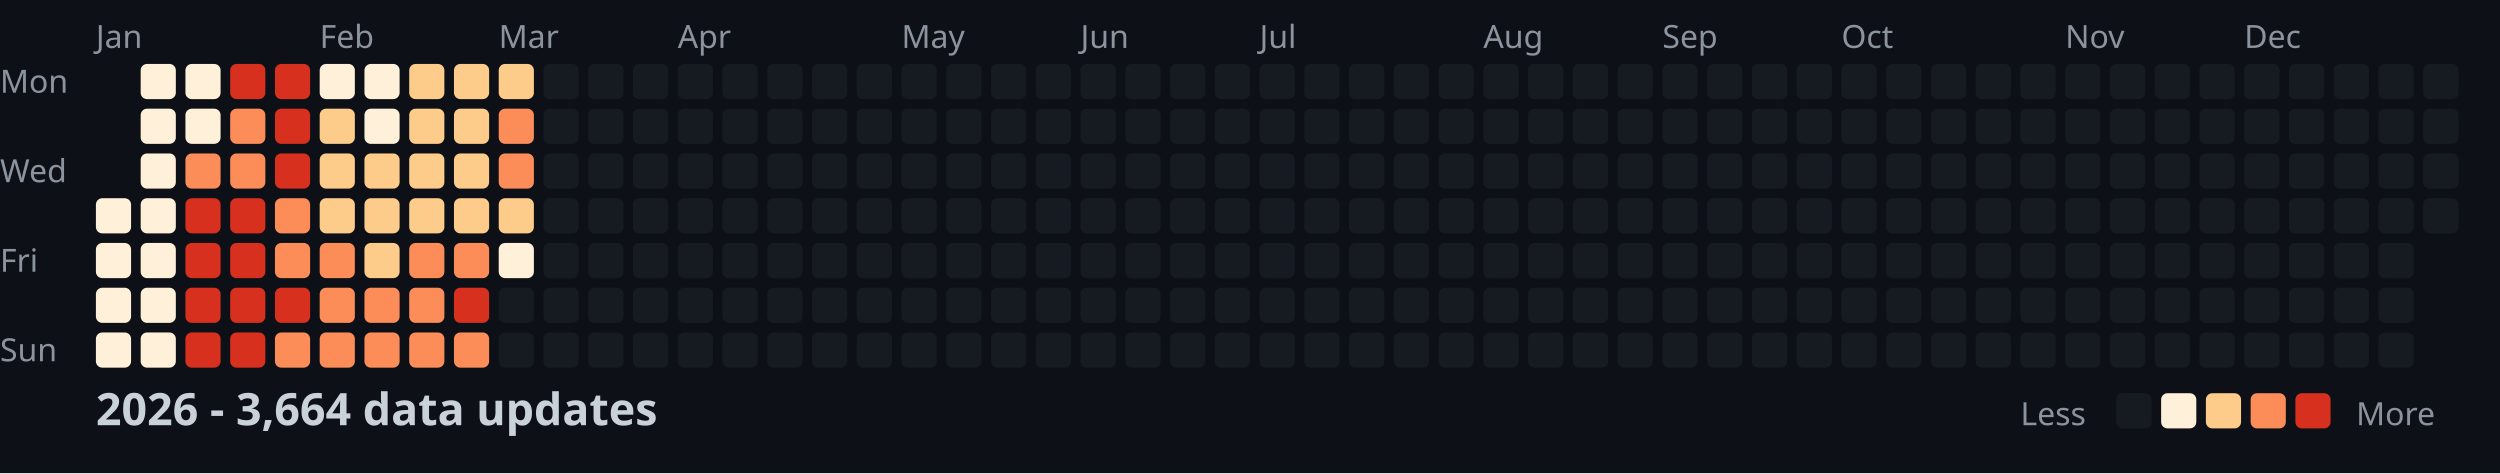
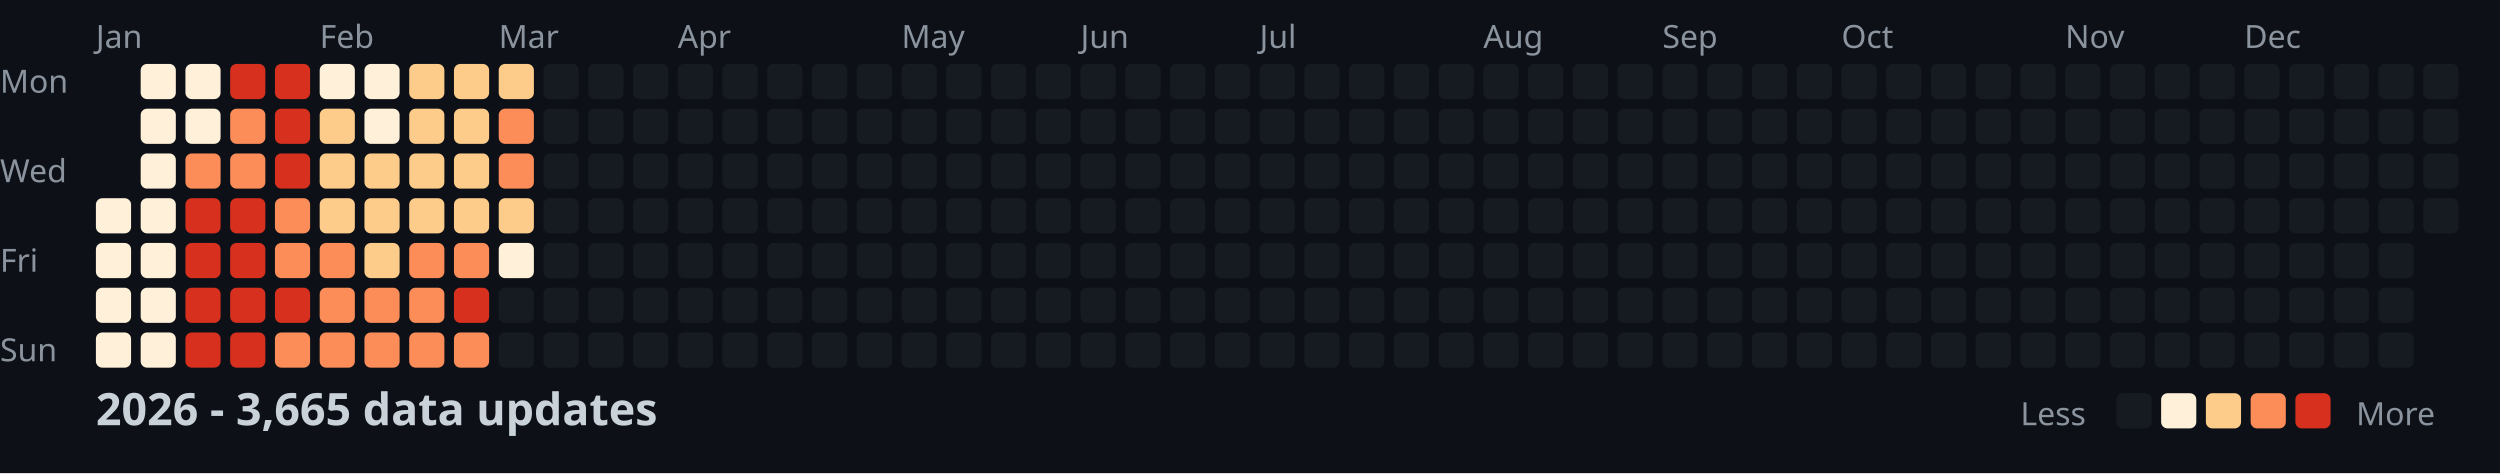
<svg xmlns="http://www.w3.org/2000/svg" width="782" height="148">
  <style>
    .month { font: 10px sans-serif; fill: #8b949e; }
    .day { font: 10px sans-serif; fill: #8b949e; }
    .title { font: bold 14px sans-serif; fill: #c9d1d9; }
    .legend { font: 10px sans-serif; fill: #8b949e; }
  </style>
  <rect width="100%" height="100%" fill="#0d1117" />
  <text x="0" y="29" class="day">Mon</text>
  <text x="0" y="57" class="day">Wed</text>
  <text x="0" y="85" class="day">Fri</text>
  <text x="0" y="113" class="day">Sun</text>
  <text x="30" y="15" class="month">Jan</text>
  <text x="100" y="15" class="month">Feb</text>
  <text x="156" y="15" class="month">Mar</text>
  <text x="212" y="15" class="month">Apr</text>
  <text x="282" y="15" class="month">May</text>
  <text x="338" y="15" class="month">Jun</text>
  <text x="394" y="15" class="month">Jul</text>
  <text x="464" y="15" class="month">Aug</text>
  <text x="520" y="15" class="month">Sep</text>
  <text x="576" y="15" class="month">Oct</text>
  <text x="646" y="15" class="month">Nov</text>
  <text x="702" y="15" class="month">Dec</text>
  <rect x="30" y="62" width="11" height="11" fill="#fef0d9" rx="2" />
  <rect x="30" y="76" width="11" height="11" fill="#fef0d9" rx="2" />
  <rect x="30" y="90" width="11" height="11" fill="#fef0d9" rx="2" />
  <rect x="30" y="104" width="11" height="11" fill="#fef0d9" rx="2" />
  <rect x="44" y="20" width="11" height="11" fill="#fef0d9" rx="2" />
  <rect x="44" y="34" width="11" height="11" fill="#fef0d9" rx="2" />
  <rect x="44" y="48" width="11" height="11" fill="#fef0d9" rx="2" />
  <rect x="44" y="62" width="11" height="11" fill="#fef0d9" rx="2" />
  <rect x="44" y="76" width="11" height="11" fill="#fef0d9" rx="2" />
  <rect x="44" y="90" width="11" height="11" fill="#fef0d9" rx="2" />
  <rect x="44" y="104" width="11" height="11" fill="#fef0d9" rx="2" />
  <rect x="58" y="20" width="11" height="11" fill="#fef0d9" rx="2" />
  <rect x="58" y="34" width="11" height="11" fill="#fef0d9" rx="2" />
  <rect x="58" y="48" width="11" height="11" fill="#fc8d59" rx="2" />
  <rect x="58" y="62" width="11" height="11" fill="#d7301f" rx="2" />
  <rect x="58" y="76" width="11" height="11" fill="#d7301f" rx="2" />
  <rect x="58" y="90" width="11" height="11" fill="#d7301f" rx="2" />
  <rect x="58" y="104" width="11" height="11" fill="#d7301f" rx="2" />
  <rect x="72" y="20" width="11" height="11" fill="#d7301f" rx="2" />
  <rect x="72" y="34" width="11" height="11" fill="#fc8d59" rx="2" />
  <rect x="72" y="48" width="11" height="11" fill="#fc8d59" rx="2" />
  <rect x="72" y="62" width="11" height="11" fill="#d7301f" rx="2" />
  <rect x="72" y="76" width="11" height="11" fill="#d7301f" rx="2" />
  <rect x="72" y="90" width="11" height="11" fill="#d7301f" rx="2" />
  <rect x="72" y="104" width="11" height="11" fill="#d7301f" rx="2" />
  <rect x="86" y="20" width="11" height="11" fill="#d7301f" rx="2" />
  <rect x="86" y="34" width="11" height="11" fill="#d7301f" rx="2" />
  <rect x="86" y="48" width="11" height="11" fill="#d7301f" rx="2" />
  <rect x="86" y="62" width="11" height="11" fill="#fc8d59" rx="2" />
  <rect x="86" y="76" width="11" height="11" fill="#fc8d59" rx="2" />
  <rect x="86" y="90" width="11" height="11" fill="#d7301f" rx="2" />
  <rect x="86" y="104" width="11" height="11" fill="#fc8d59" rx="2" />
  <rect x="100" y="20" width="11" height="11" fill="#fef0d9" rx="2" />
  <rect x="100" y="34" width="11" height="11" fill="#fdcc8a" rx="2" />
  <rect x="100" y="48" width="11" height="11" fill="#fdcc8a" rx="2" />
  <rect x="100" y="62" width="11" height="11" fill="#fdcc8a" rx="2" />
  <rect x="100" y="76" width="11" height="11" fill="#fc8d59" rx="2" />
  <rect x="100" y="90" width="11" height="11" fill="#fc8d59" rx="2" />
  <rect x="100" y="104" width="11" height="11" fill="#fc8d59" rx="2" />
  <rect x="114" y="20" width="11" height="11" fill="#fef0d9" rx="2" />
  <rect x="114" y="34" width="11" height="11" fill="#fef0d9" rx="2" />
  <rect x="114" y="48" width="11" height="11" fill="#fdcc8a" rx="2" />
  <rect x="114" y="62" width="11" height="11" fill="#fdcc8a" rx="2" />
  <rect x="114" y="76" width="11" height="11" fill="#fdcc8a" rx="2" />
  <rect x="114" y="90" width="11" height="11" fill="#fc8d59" rx="2" />
  <rect x="114" y="104" width="11" height="11" fill="#fc8d59" rx="2" />
  <rect x="128" y="20" width="11" height="11" fill="#fdcc8a" rx="2" />
  <rect x="128" y="34" width="11" height="11" fill="#fdcc8a" rx="2" />
  <rect x="128" y="48" width="11" height="11" fill="#fdcc8a" rx="2" />
  <rect x="128" y="62" width="11" height="11" fill="#fdcc8a" rx="2" />
  <rect x="128" y="76" width="11" height="11" fill="#fc8d59" rx="2" />
  <rect x="128" y="90" width="11" height="11" fill="#fc8d59" rx="2" />
  <rect x="128" y="104" width="11" height="11" fill="#fc8d59" rx="2" />
  <rect x="142" y="20" width="11" height="11" fill="#fdcc8a" rx="2" />
  <rect x="142" y="34" width="11" height="11" fill="#fdcc8a" rx="2" />
  <rect x="142" y="48" width="11" height="11" fill="#fdcc8a" rx="2" />
  <rect x="142" y="62" width="11" height="11" fill="#fdcc8a" rx="2" />
  <rect x="142" y="76" width="11" height="11" fill="#fc8d59" rx="2" />
  <rect x="142" y="90" width="11" height="11" fill="#d7301f" rx="2" />
  <rect x="142" y="104" width="11" height="11" fill="#fc8d59" rx="2" />
  <rect x="156" y="20" width="11" height="11" fill="#fdcc8a" rx="2" />
  <rect x="156" y="34" width="11" height="11" fill="#fc8d59" rx="2" />
  <rect x="156" y="48" width="11" height="11" fill="#fc8d59" rx="2" />
  <rect x="156" y="62" width="11" height="11" fill="#fdcc8a" rx="2" />
  <rect x="156" y="76" width="11" height="11" fill="#fef0d9" rx="2" />
  <rect x="156" y="90" width="11" height="11" fill="#161b22" rx="2" />
  <rect x="156" y="104" width="11" height="11" fill="#161b22" rx="2" />
  <rect x="170" y="20" width="11" height="11" fill="#161b22" rx="2" />
  <rect x="170" y="34" width="11" height="11" fill="#161b22" rx="2" />
  <rect x="170" y="48" width="11" height="11" fill="#161b22" rx="2" />
  <rect x="170" y="62" width="11" height="11" fill="#161b22" rx="2" />
  <rect x="170" y="76" width="11" height="11" fill="#161b22" rx="2" />
  <rect x="170" y="90" width="11" height="11" fill="#161b22" rx="2" />
  <rect x="170" y="104" width="11" height="11" fill="#161b22" rx="2" />
  <rect x="184" y="20" width="11" height="11" fill="#161b22" rx="2" />
  <rect x="184" y="34" width="11" height="11" fill="#161b22" rx="2" />
  <rect x="184" y="48" width="11" height="11" fill="#161b22" rx="2" />
  <rect x="184" y="62" width="11" height="11" fill="#161b22" rx="2" />
  <rect x="184" y="76" width="11" height="11" fill="#161b22" rx="2" />
  <rect x="184" y="90" width="11" height="11" fill="#161b22" rx="2" />
  <rect x="184" y="104" width="11" height="11" fill="#161b22" rx="2" />
  <rect x="198" y="20" width="11" height="11" fill="#161b22" rx="2" />
  <rect x="198" y="34" width="11" height="11" fill="#161b22" rx="2" />
  <rect x="198" y="48" width="11" height="11" fill="#161b22" rx="2" />
  <rect x="198" y="62" width="11" height="11" fill="#161b22" rx="2" />
  <rect x="198" y="76" width="11" height="11" fill="#161b22" rx="2" />
  <rect x="198" y="90" width="11" height="11" fill="#161b22" rx="2" />
  <rect x="198" y="104" width="11" height="11" fill="#161b22" rx="2" />
  <rect x="212" y="20" width="11" height="11" fill="#161b22" rx="2" />
  <rect x="212" y="34" width="11" height="11" fill="#161b22" rx="2" />
  <rect x="212" y="48" width="11" height="11" fill="#161b22" rx="2" />
  <rect x="212" y="62" width="11" height="11" fill="#161b22" rx="2" />
  <rect x="212" y="76" width="11" height="11" fill="#161b22" rx="2" />
  <rect x="212" y="90" width="11" height="11" fill="#161b22" rx="2" />
  <rect x="212" y="104" width="11" height="11" fill="#161b22" rx="2" />
  <rect x="226" y="20" width="11" height="11" fill="#161b22" rx="2" />
  <rect x="226" y="34" width="11" height="11" fill="#161b22" rx="2" />
  <rect x="226" y="48" width="11" height="11" fill="#161b22" rx="2" />
  <rect x="226" y="62" width="11" height="11" fill="#161b22" rx="2" />
  <rect x="226" y="76" width="11" height="11" fill="#161b22" rx="2" />
  <rect x="226" y="90" width="11" height="11" fill="#161b22" rx="2" />
  <rect x="226" y="104" width="11" height="11" fill="#161b22" rx="2" />
  <rect x="240" y="20" width="11" height="11" fill="#161b22" rx="2" />
  <rect x="240" y="34" width="11" height="11" fill="#161b22" rx="2" />
  <rect x="240" y="48" width="11" height="11" fill="#161b22" rx="2" />
  <rect x="240" y="62" width="11" height="11" fill="#161b22" rx="2" />
  <rect x="240" y="76" width="11" height="11" fill="#161b22" rx="2" />
  <rect x="240" y="90" width="11" height="11" fill="#161b22" rx="2" />
  <rect x="240" y="104" width="11" height="11" fill="#161b22" rx="2" />
  <rect x="254" y="20" width="11" height="11" fill="#161b22" rx="2" />
  <rect x="254" y="34" width="11" height="11" fill="#161b22" rx="2" />
  <rect x="254" y="48" width="11" height="11" fill="#161b22" rx="2" />
  <rect x="254" y="62" width="11" height="11" fill="#161b22" rx="2" />
  <rect x="254" y="76" width="11" height="11" fill="#161b22" rx="2" />
  <rect x="254" y="90" width="11" height="11" fill="#161b22" rx="2" />
  <rect x="254" y="104" width="11" height="11" fill="#161b22" rx="2" />
  <rect x="268" y="20" width="11" height="11" fill="#161b22" rx="2" />
  <rect x="268" y="34" width="11" height="11" fill="#161b22" rx="2" />
  <rect x="268" y="48" width="11" height="11" fill="#161b22" rx="2" />
  <rect x="268" y="62" width="11" height="11" fill="#161b22" rx="2" />
  <rect x="268" y="76" width="11" height="11" fill="#161b22" rx="2" />
  <rect x="268" y="90" width="11" height="11" fill="#161b22" rx="2" />
  <rect x="268" y="104" width="11" height="11" fill="#161b22" rx="2" />
  <rect x="282" y="20" width="11" height="11" fill="#161b22" rx="2" />
  <rect x="282" y="34" width="11" height="11" fill="#161b22" rx="2" />
  <rect x="282" y="48" width="11" height="11" fill="#161b22" rx="2" />
  <rect x="282" y="62" width="11" height="11" fill="#161b22" rx="2" />
  <rect x="282" y="76" width="11" height="11" fill="#161b22" rx="2" />
  <rect x="282" y="90" width="11" height="11" fill="#161b22" rx="2" />
  <rect x="282" y="104" width="11" height="11" fill="#161b22" rx="2" />
  <rect x="296" y="20" width="11" height="11" fill="#161b22" rx="2" />
  <rect x="296" y="34" width="11" height="11" fill="#161b22" rx="2" />
  <rect x="296" y="48" width="11" height="11" fill="#161b22" rx="2" />
  <rect x="296" y="62" width="11" height="11" fill="#161b22" rx="2" />
  <rect x="296" y="76" width="11" height="11" fill="#161b22" rx="2" />
  <rect x="296" y="90" width="11" height="11" fill="#161b22" rx="2" />
  <rect x="296" y="104" width="11" height="11" fill="#161b22" rx="2" />
  <rect x="310" y="20" width="11" height="11" fill="#161b22" rx="2" />
  <rect x="310" y="34" width="11" height="11" fill="#161b22" rx="2" />
  <rect x="310" y="48" width="11" height="11" fill="#161b22" rx="2" />
  <rect x="310" y="62" width="11" height="11" fill="#161b22" rx="2" />
  <rect x="310" y="76" width="11" height="11" fill="#161b22" rx="2" />
  <rect x="310" y="90" width="11" height="11" fill="#161b22" rx="2" />
  <rect x="310" y="104" width="11" height="11" fill="#161b22" rx="2" />
  <rect x="324" y="20" width="11" height="11" fill="#161b22" rx="2" />
  <rect x="324" y="34" width="11" height="11" fill="#161b22" rx="2" />
  <rect x="324" y="48" width="11" height="11" fill="#161b22" rx="2" />
  <rect x="324" y="62" width="11" height="11" fill="#161b22" rx="2" />
  <rect x="324" y="76" width="11" height="11" fill="#161b22" rx="2" />
  <rect x="324" y="90" width="11" height="11" fill="#161b22" rx="2" />
  <rect x="324" y="104" width="11" height="11" fill="#161b22" rx="2" />
  <rect x="338" y="20" width="11" height="11" fill="#161b22" rx="2" />
  <rect x="338" y="34" width="11" height="11" fill="#161b22" rx="2" />
  <rect x="338" y="48" width="11" height="11" fill="#161b22" rx="2" />
  <rect x="338" y="62" width="11" height="11" fill="#161b22" rx="2" />
  <rect x="338" y="76" width="11" height="11" fill="#161b22" rx="2" />
  <rect x="338" y="90" width="11" height="11" fill="#161b22" rx="2" />
  <rect x="338" y="104" width="11" height="11" fill="#161b22" rx="2" />
  <rect x="352" y="20" width="11" height="11" fill="#161b22" rx="2" />
  <rect x="352" y="34" width="11" height="11" fill="#161b22" rx="2" />
  <rect x="352" y="48" width="11" height="11" fill="#161b22" rx="2" />
  <rect x="352" y="62" width="11" height="11" fill="#161b22" rx="2" />
  <rect x="352" y="76" width="11" height="11" fill="#161b22" rx="2" />
  <rect x="352" y="90" width="11" height="11" fill="#161b22" rx="2" />
  <rect x="352" y="104" width="11" height="11" fill="#161b22" rx="2" />
  <rect x="366" y="20" width="11" height="11" fill="#161b22" rx="2" />
  <rect x="366" y="34" width="11" height="11" fill="#161b22" rx="2" />
  <rect x="366" y="48" width="11" height="11" fill="#161b22" rx="2" />
  <rect x="366" y="62" width="11" height="11" fill="#161b22" rx="2" />
  <rect x="366" y="76" width="11" height="11" fill="#161b22" rx="2" />
  <rect x="366" y="90" width="11" height="11" fill="#161b22" rx="2" />
  <rect x="366" y="104" width="11" height="11" fill="#161b22" rx="2" />
  <rect x="380" y="20" width="11" height="11" fill="#161b22" rx="2" />
  <rect x="380" y="34" width="11" height="11" fill="#161b22" rx="2" />
  <rect x="380" y="48" width="11" height="11" fill="#161b22" rx="2" />
  <rect x="380" y="62" width="11" height="11" fill="#161b22" rx="2" />
  <rect x="380" y="76" width="11" height="11" fill="#161b22" rx="2" />
  <rect x="380" y="90" width="11" height="11" fill="#161b22" rx="2" />
  <rect x="380" y="104" width="11" height="11" fill="#161b22" rx="2" />
  <rect x="394" y="20" width="11" height="11" fill="#161b22" rx="2" />
  <rect x="394" y="34" width="11" height="11" fill="#161b22" rx="2" />
  <rect x="394" y="48" width="11" height="11" fill="#161b22" rx="2" />
  <rect x="394" y="62" width="11" height="11" fill="#161b22" rx="2" />
  <rect x="394" y="76" width="11" height="11" fill="#161b22" rx="2" />
  <rect x="394" y="90" width="11" height="11" fill="#161b22" rx="2" />
  <rect x="394" y="104" width="11" height="11" fill="#161b22" rx="2" />
  <rect x="408" y="20" width="11" height="11" fill="#161b22" rx="2" />
  <rect x="408" y="34" width="11" height="11" fill="#161b22" rx="2" />
  <rect x="408" y="48" width="11" height="11" fill="#161b22" rx="2" />
  <rect x="408" y="62" width="11" height="11" fill="#161b22" rx="2" />
  <rect x="408" y="76" width="11" height="11" fill="#161b22" rx="2" />
  <rect x="408" y="90" width="11" height="11" fill="#161b22" rx="2" />
  <rect x="408" y="104" width="11" height="11" fill="#161b22" rx="2" />
  <rect x="422" y="20" width="11" height="11" fill="#161b22" rx="2" />
  <rect x="422" y="34" width="11" height="11" fill="#161b22" rx="2" />
  <rect x="422" y="48" width="11" height="11" fill="#161b22" rx="2" />
  <rect x="422" y="62" width="11" height="11" fill="#161b22" rx="2" />
  <rect x="422" y="76" width="11" height="11" fill="#161b22" rx="2" />
  <rect x="422" y="90" width="11" height="11" fill="#161b22" rx="2" />
  <rect x="422" y="104" width="11" height="11" fill="#161b22" rx="2" />
  <rect x="436" y="20" width="11" height="11" fill="#161b22" rx="2" />
  <rect x="436" y="34" width="11" height="11" fill="#161b22" rx="2" />
  <rect x="436" y="48" width="11" height="11" fill="#161b22" rx="2" />
  <rect x="436" y="62" width="11" height="11" fill="#161b22" rx="2" />
  <rect x="436" y="76" width="11" height="11" fill="#161b22" rx="2" />
  <rect x="436" y="90" width="11" height="11" fill="#161b22" rx="2" />
  <rect x="436" y="104" width="11" height="11" fill="#161b22" rx="2" />
  <rect x="450" y="20" width="11" height="11" fill="#161b22" rx="2" />
  <rect x="450" y="34" width="11" height="11" fill="#161b22" rx="2" />
  <rect x="450" y="48" width="11" height="11" fill="#161b22" rx="2" />
  <rect x="450" y="62" width="11" height="11" fill="#161b22" rx="2" />
  <rect x="450" y="76" width="11" height="11" fill="#161b22" rx="2" />
  <rect x="450" y="90" width="11" height="11" fill="#161b22" rx="2" />
  <rect x="450" y="104" width="11" height="11" fill="#161b22" rx="2" />
  <rect x="464" y="20" width="11" height="11" fill="#161b22" rx="2" />
  <rect x="464" y="34" width="11" height="11" fill="#161b22" rx="2" />
  <rect x="464" y="48" width="11" height="11" fill="#161b22" rx="2" />
  <rect x="464" y="62" width="11" height="11" fill="#161b22" rx="2" />
  <rect x="464" y="76" width="11" height="11" fill="#161b22" rx="2" />
  <rect x="464" y="90" width="11" height="11" fill="#161b22" rx="2" />
  <rect x="464" y="104" width="11" height="11" fill="#161b22" rx="2" />
  <rect x="478" y="20" width="11" height="11" fill="#161b22" rx="2" />
  <rect x="478" y="34" width="11" height="11" fill="#161b22" rx="2" />
  <rect x="478" y="48" width="11" height="11" fill="#161b22" rx="2" />
  <rect x="478" y="62" width="11" height="11" fill="#161b22" rx="2" />
  <rect x="478" y="76" width="11" height="11" fill="#161b22" rx="2" />
  <rect x="478" y="90" width="11" height="11" fill="#161b22" rx="2" />
  <rect x="478" y="104" width="11" height="11" fill="#161b22" rx="2" />
  <rect x="492" y="20" width="11" height="11" fill="#161b22" rx="2" />
  <rect x="492" y="34" width="11" height="11" fill="#161b22" rx="2" />
  <rect x="492" y="48" width="11" height="11" fill="#161b22" rx="2" />
  <rect x="492" y="62" width="11" height="11" fill="#161b22" rx="2" />
  <rect x="492" y="76" width="11" height="11" fill="#161b22" rx="2" />
  <rect x="492" y="90" width="11" height="11" fill="#161b22" rx="2" />
  <rect x="492" y="104" width="11" height="11" fill="#161b22" rx="2" />
  <rect x="506" y="20" width="11" height="11" fill="#161b22" rx="2" />
  <rect x="506" y="34" width="11" height="11" fill="#161b22" rx="2" />
  <rect x="506" y="48" width="11" height="11" fill="#161b22" rx="2" />
  <rect x="506" y="62" width="11" height="11" fill="#161b22" rx="2" />
  <rect x="506" y="76" width="11" height="11" fill="#161b22" rx="2" />
  <rect x="506" y="90" width="11" height="11" fill="#161b22" rx="2" />
  <rect x="506" y="104" width="11" height="11" fill="#161b22" rx="2" />
  <rect x="520" y="20" width="11" height="11" fill="#161b22" rx="2" />
  <rect x="520" y="34" width="11" height="11" fill="#161b22" rx="2" />
  <rect x="520" y="48" width="11" height="11" fill="#161b22" rx="2" />
  <rect x="520" y="62" width="11" height="11" fill="#161b22" rx="2" />
  <rect x="520" y="76" width="11" height="11" fill="#161b22" rx="2" />
  <rect x="520" y="90" width="11" height="11" fill="#161b22" rx="2" />
  <rect x="520" y="104" width="11" height="11" fill="#161b22" rx="2" />
  <rect x="534" y="20" width="11" height="11" fill="#161b22" rx="2" />
  <rect x="534" y="34" width="11" height="11" fill="#161b22" rx="2" />
  <rect x="534" y="48" width="11" height="11" fill="#161b22" rx="2" />
  <rect x="534" y="62" width="11" height="11" fill="#161b22" rx="2" />
  <rect x="534" y="76" width="11" height="11" fill="#161b22" rx="2" />
  <rect x="534" y="90" width="11" height="11" fill="#161b22" rx="2" />
  <rect x="534" y="104" width="11" height="11" fill="#161b22" rx="2" />
  <rect x="548" y="20" width="11" height="11" fill="#161b22" rx="2" />
  <rect x="548" y="34" width="11" height="11" fill="#161b22" rx="2" />
  <rect x="548" y="48" width="11" height="11" fill="#161b22" rx="2" />
  <rect x="548" y="62" width="11" height="11" fill="#161b22" rx="2" />
  <rect x="548" y="76" width="11" height="11" fill="#161b22" rx="2" />
  <rect x="548" y="90" width="11" height="11" fill="#161b22" rx="2" />
  <rect x="548" y="104" width="11" height="11" fill="#161b22" rx="2" />
  <rect x="562" y="20" width="11" height="11" fill="#161b22" rx="2" />
  <rect x="562" y="34" width="11" height="11" fill="#161b22" rx="2" />
  <rect x="562" y="48" width="11" height="11" fill="#161b22" rx="2" />
  <rect x="562" y="62" width="11" height="11" fill="#161b22" rx="2" />
  <rect x="562" y="76" width="11" height="11" fill="#161b22" rx="2" />
  <rect x="562" y="90" width="11" height="11" fill="#161b22" rx="2" />
  <rect x="562" y="104" width="11" height="11" fill="#161b22" rx="2" />
  <rect x="576" y="20" width="11" height="11" fill="#161b22" rx="2" />
  <rect x="576" y="34" width="11" height="11" fill="#161b22" rx="2" />
  <rect x="576" y="48" width="11" height="11" fill="#161b22" rx="2" />
  <rect x="576" y="62" width="11" height="11" fill="#161b22" rx="2" />
  <rect x="576" y="76" width="11" height="11" fill="#161b22" rx="2" />
  <rect x="576" y="90" width="11" height="11" fill="#161b22" rx="2" />
  <rect x="576" y="104" width="11" height="11" fill="#161b22" rx="2" />
  <rect x="590" y="20" width="11" height="11" fill="#161b22" rx="2" />
  <rect x="590" y="34" width="11" height="11" fill="#161b22" rx="2" />
  <rect x="590" y="48" width="11" height="11" fill="#161b22" rx="2" />
  <rect x="590" y="62" width="11" height="11" fill="#161b22" rx="2" />
  <rect x="590" y="76" width="11" height="11" fill="#161b22" rx="2" />
  <rect x="590" y="90" width="11" height="11" fill="#161b22" rx="2" />
  <rect x="590" y="104" width="11" height="11" fill="#161b22" rx="2" />
  <rect x="604" y="20" width="11" height="11" fill="#161b22" rx="2" />
  <rect x="604" y="34" width="11" height="11" fill="#161b22" rx="2" />
  <rect x="604" y="48" width="11" height="11" fill="#161b22" rx="2" />
  <rect x="604" y="62" width="11" height="11" fill="#161b22" rx="2" />
  <rect x="604" y="76" width="11" height="11" fill="#161b22" rx="2" />
  <rect x="604" y="90" width="11" height="11" fill="#161b22" rx="2" />
  <rect x="604" y="104" width="11" height="11" fill="#161b22" rx="2" />
  <rect x="618" y="20" width="11" height="11" fill="#161b22" rx="2" />
  <rect x="618" y="34" width="11" height="11" fill="#161b22" rx="2" />
  <rect x="618" y="48" width="11" height="11" fill="#161b22" rx="2" />
  <rect x="618" y="62" width="11" height="11" fill="#161b22" rx="2" />
  <rect x="618" y="76" width="11" height="11" fill="#161b22" rx="2" />
  <rect x="618" y="90" width="11" height="11" fill="#161b22" rx="2" />
  <rect x="618" y="104" width="11" height="11" fill="#161b22" rx="2" />
  <rect x="632" y="20" width="11" height="11" fill="#161b22" rx="2" />
  <rect x="632" y="34" width="11" height="11" fill="#161b22" rx="2" />
  <rect x="632" y="48" width="11" height="11" fill="#161b22" rx="2" />
  <rect x="632" y="62" width="11" height="11" fill="#161b22" rx="2" />
  <rect x="632" y="76" width="11" height="11" fill="#161b22" rx="2" />
  <rect x="632" y="90" width="11" height="11" fill="#161b22" rx="2" />
  <rect x="632" y="104" width="11" height="11" fill="#161b22" rx="2" />
  <rect x="646" y="20" width="11" height="11" fill="#161b22" rx="2" />
  <rect x="646" y="34" width="11" height="11" fill="#161b22" rx="2" />
  <rect x="646" y="48" width="11" height="11" fill="#161b22" rx="2" />
  <rect x="646" y="62" width="11" height="11" fill="#161b22" rx="2" />
  <rect x="646" y="76" width="11" height="11" fill="#161b22" rx="2" />
  <rect x="646" y="90" width="11" height="11" fill="#161b22" rx="2" />
  <rect x="646" y="104" width="11" height="11" fill="#161b22" rx="2" />
  <rect x="660" y="20" width="11" height="11" fill="#161b22" rx="2" />
  <rect x="660" y="34" width="11" height="11" fill="#161b22" rx="2" />
  <rect x="660" y="48" width="11" height="11" fill="#161b22" rx="2" />
  <rect x="660" y="62" width="11" height="11" fill="#161b22" rx="2" />
  <rect x="660" y="76" width="11" height="11" fill="#161b22" rx="2" />
  <rect x="660" y="90" width="11" height="11" fill="#161b22" rx="2" />
  <rect x="660" y="104" width="11" height="11" fill="#161b22" rx="2" />
  <rect x="674" y="20" width="11" height="11" fill="#161b22" rx="2" />
  <rect x="674" y="34" width="11" height="11" fill="#161b22" rx="2" />
  <rect x="674" y="48" width="11" height="11" fill="#161b22" rx="2" />
  <rect x="674" y="62" width="11" height="11" fill="#161b22" rx="2" />
  <rect x="674" y="76" width="11" height="11" fill="#161b22" rx="2" />
  <rect x="674" y="90" width="11" height="11" fill="#161b22" rx="2" />
  <rect x="674" y="104" width="11" height="11" fill="#161b22" rx="2" />
  <rect x="688" y="20" width="11" height="11" fill="#161b22" rx="2" />
  <rect x="688" y="34" width="11" height="11" fill="#161b22" rx="2" />
  <rect x="688" y="48" width="11" height="11" fill="#161b22" rx="2" />
  <rect x="688" y="62" width="11" height="11" fill="#161b22" rx="2" />
  <rect x="688" y="76" width="11" height="11" fill="#161b22" rx="2" />
  <rect x="688" y="90" width="11" height="11" fill="#161b22" rx="2" />
  <rect x="688" y="104" width="11" height="11" fill="#161b22" rx="2" />
  <rect x="702" y="20" width="11" height="11" fill="#161b22" rx="2" />
  <rect x="702" y="34" width="11" height="11" fill="#161b22" rx="2" />
  <rect x="702" y="48" width="11" height="11" fill="#161b22" rx="2" />
  <rect x="702" y="62" width="11" height="11" fill="#161b22" rx="2" />
  <rect x="702" y="76" width="11" height="11" fill="#161b22" rx="2" />
  <rect x="702" y="90" width="11" height="11" fill="#161b22" rx="2" />
  <rect x="702" y="104" width="11" height="11" fill="#161b22" rx="2" />
  <rect x="716" y="20" width="11" height="11" fill="#161b22" rx="2" />
  <rect x="716" y="34" width="11" height="11" fill="#161b22" rx="2" />
  <rect x="716" y="48" width="11" height="11" fill="#161b22" rx="2" />
  <rect x="716" y="62" width="11" height="11" fill="#161b22" rx="2" />
  <rect x="716" y="76" width="11" height="11" fill="#161b22" rx="2" />
  <rect x="716" y="90" width="11" height="11" fill="#161b22" rx="2" />
  <rect x="716" y="104" width="11" height="11" fill="#161b22" rx="2" />
  <rect x="730" y="20" width="11" height="11" fill="#161b22" rx="2" />
  <rect x="730" y="34" width="11" height="11" fill="#161b22" rx="2" />
  <rect x="730" y="48" width="11" height="11" fill="#161b22" rx="2" />
  <rect x="730" y="62" width="11" height="11" fill="#161b22" rx="2" />
  <rect x="730" y="76" width="11" height="11" fill="#161b22" rx="2" />
  <rect x="730" y="90" width="11" height="11" fill="#161b22" rx="2" />
  <rect x="730" y="104" width="11" height="11" fill="#161b22" rx="2" />
  <rect x="744" y="20" width="11" height="11" fill="#161b22" rx="2" />
  <rect x="744" y="34" width="11" height="11" fill="#161b22" rx="2" />
  <rect x="744" y="48" width="11" height="11" fill="#161b22" rx="2" />
  <rect x="744" y="62" width="11" height="11" fill="#161b22" rx="2" />
  <rect x="744" y="76" width="11" height="11" fill="#161b22" rx="2" />
  <rect x="744" y="90" width="11" height="11" fill="#161b22" rx="2" />
  <rect x="744" y="104" width="11" height="11" fill="#161b22" rx="2" />
  <rect x="758" y="20" width="11" height="11" fill="#161b22" rx="2" />
  <rect x="758" y="34" width="11" height="11" fill="#161b22" rx="2" />
  <rect x="758" y="48" width="11" height="11" fill="#161b22" rx="2" />
  <rect x="758" y="62" width="11" height="11" fill="#161b22" rx="2" />
-   <text x="30" y="133" class="title">2026 - 3,664 data updates</text>
+   <text x="30" y="133" class="title">2026 - 3,665 data updates</text>
  <text x="632" y="133" class="legend">Less</text>
  <rect x="662" y="123" width="11" height="11" fill="#161b22" rx="2" />
  <rect x="676" y="123" width="11" height="11" fill="#fef0d9" rx="2" />
  <rect x="690" y="123" width="11" height="11" fill="#fdcc8a" rx="2" />
  <rect x="704" y="123" width="11" height="11" fill="#fc8d59" rx="2" />
  <rect x="718" y="123" width="11" height="11" fill="#d7301f" rx="2" />
  <text x="737" y="133" class="legend">More</text>
</svg>
